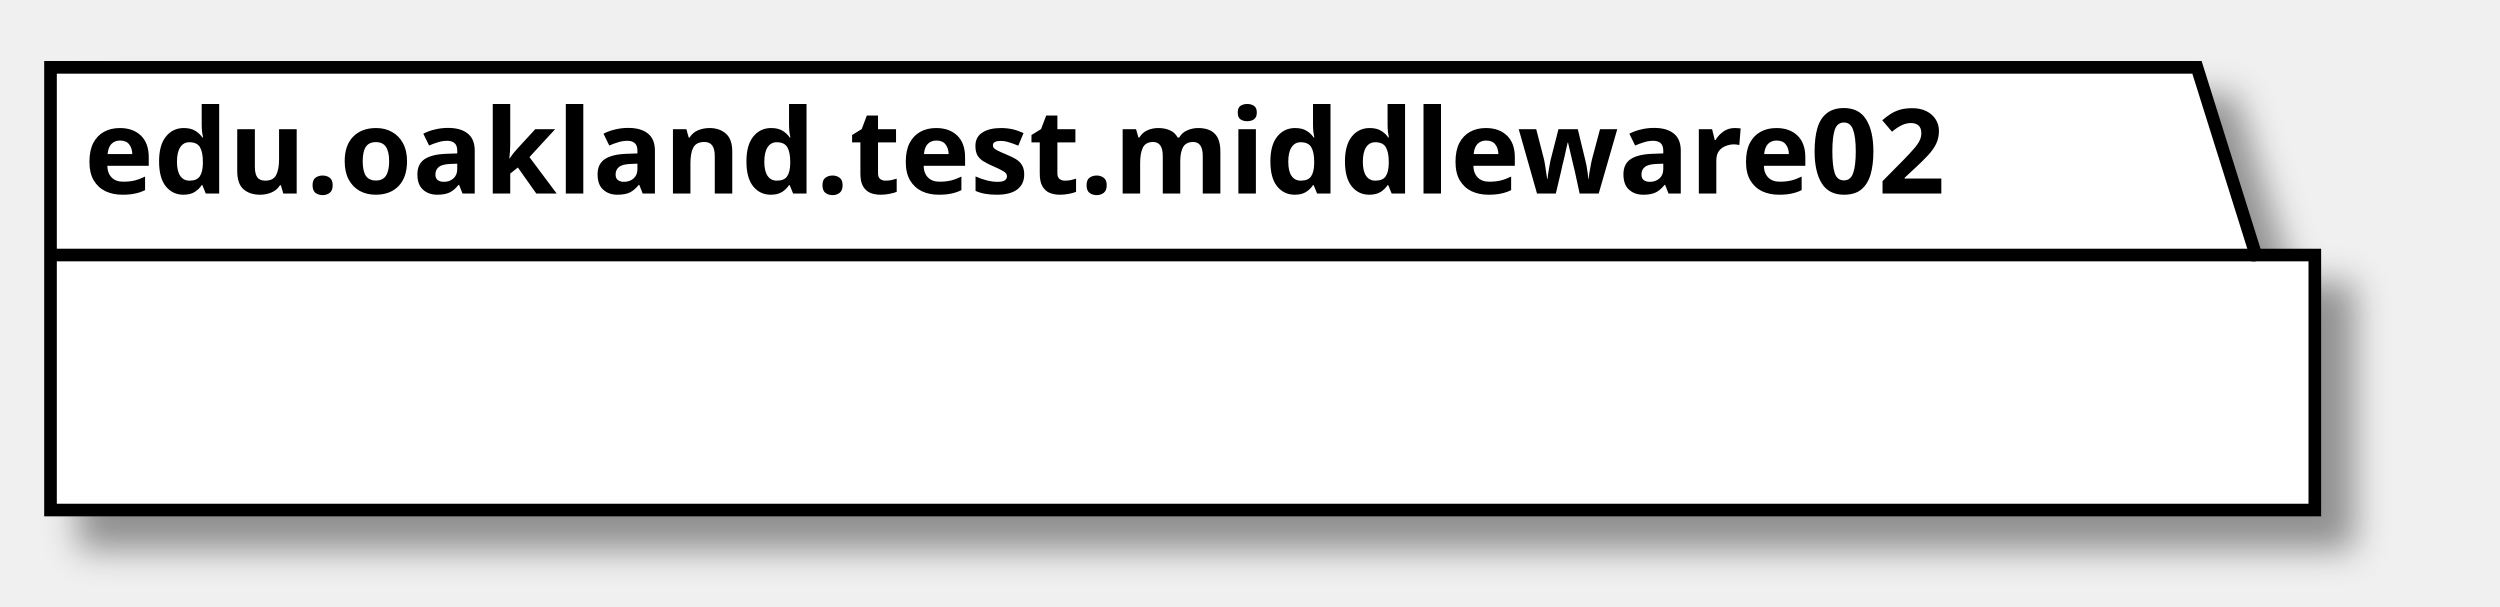
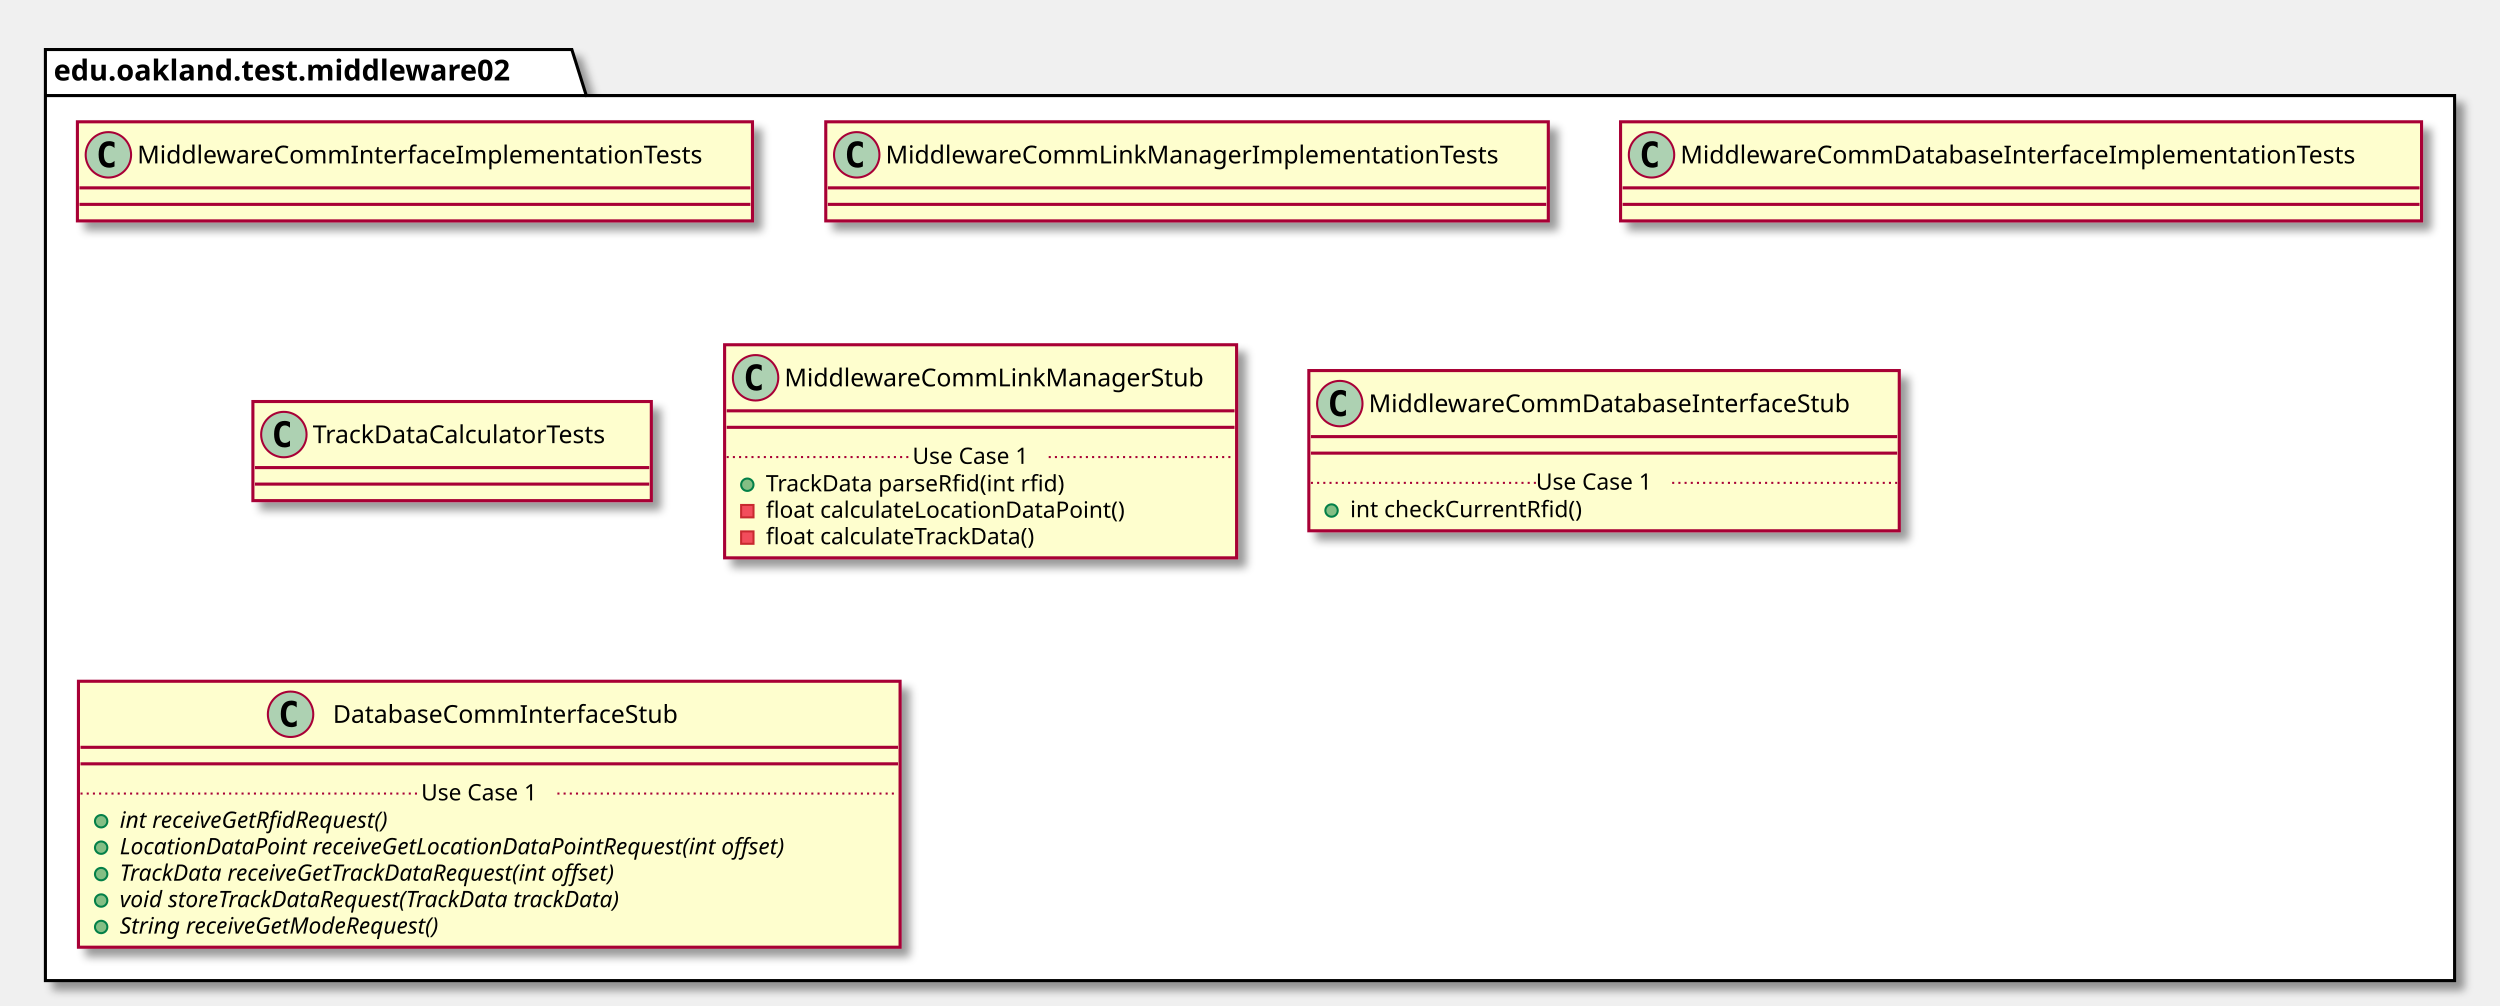
- <svg xmlns="http://www.w3.org/2000/svg" contentScriptType="application/ecmascript" contentStyleType="text/css" height="72px" preserveAspectRatio="none" style="width:297px;height:72px;" version="1.1" viewBox="0 0 297 72" width="297px" zoomAndPan="magnify">
+ <svg xmlns="http://www.w3.org/2000/svg" contentScriptType="application/ecmascript" contentStyleType="text/css" height="487px" preserveAspectRatio="none" style="width:1211px;height:487px;" version="1.1" viewBox="0 0 1211 487" width="1211px" zoomAndPan="magnify">
  <defs>
-     <filter height="300%" id="f11djsys1ho401" width="300%" x="-1" y="-1">
+     <filter height="300%" id="f18afdltm91024" width="300%" x="-1" y="-1">
      <feGaussianBlur result="blurOut" stdDeviation="2.0" />
      <feColorMatrix in="blurOut" result="blurOut2" type="matrix" values="0 0 0 0 0 0 0 0 0 0 0 0 0 0 0 0 0 0 .4 0" />
      <feOffset dx="4.0" dy="4.0" in="blurOut2" result="blurOut3" />
      <feBlend in="SourceGraphic" in2="blurOut3" mode="normal" />
    </filter>
  </defs>
  <g>
-     <polygon fill="#FFFFFF" filter="url(#f11djsys1ho401)" points="6,8,261,8,268,30.297,275,30.297,275,60.594,6,60.594,6,8" style="stroke: #000000; stroke-width: 1.5;" />
-     <line style="stroke: #000000; stroke-width: 1.5;" x1="6" x2="268" y1="30.297" y2="30.297" />
-     <text fill="#000000" font-family="sans-serif" font-size="14" font-weight="bold" lengthAdjust="spacingAndGlyphs" textLength="249" x="10" y="22.995">edu.oakland.test.middleware02</text>
+     <polygon fill="#FFFFFF" filter="url(#f18afdltm91024)" points="22,24,277,24,284,46.297,1189,46.297,1189,475,22,475,22,24" style="stroke: #000000; stroke-width: 1.5;" />
+     <line style="stroke: #000000; stroke-width: 1.5;" x1="22" x2="284" y1="46.297" y2="46.297" />
+     <text fill="#000000" font-family="sans-serif" font-size="14" font-weight="bold" lengthAdjust="spacingAndGlyphs" textLength="249" x="26" y="38.995">edu.oakland.test.middleware02</text>
+     <rect fill="#FEFECE" filter="url(#f18afdltm91024)" height="48" id="MiddlewareCommInterfaceImplementationTests" style="stroke: #A80036; stroke-width: 1.5;" width="327" x="37.5" y="59" />
+     <ellipse cx="52.5" cy="75" fill="#ADD1B2" rx="11" ry="11" style="stroke: #A80036; stroke-width: 1.0;" />
+     <path d="M55.469,80.641 Q54.891,80.938 54.25,81.078 Q53.609,81.234 52.906,81.234 Q50.406,81.234 49.078,79.594 Q47.766,77.938 47.766,74.812 Q47.766,71.688 49.078,70.031 Q50.406,68.375 52.906,68.375 Q53.609,68.375 54.25,68.531 Q54.906,68.688 55.469,68.984 L55.469,71.703 Q54.844,71.125 54.25,70.859 Q53.656,70.578 53.031,70.578 Q51.688,70.578 51,71.656 Q50.312,72.719 50.312,74.812 Q50.312,76.906 51,77.984 Q51.688,79.047 53.031,79.047 Q53.656,79.047 54.25,78.781 Q54.844,78.5 55.469,77.922 L55.469,80.641 Z " />
+     <text fill="#000000" font-family="sans-serif" font-size="12" lengthAdjust="spacingAndGlyphs" textLength="295" x="66.5" y="79.154">MiddlewareCommInterfaceImplementationTests</text>
+     <line style="stroke: #A80036; stroke-width: 1.5;" x1="38.5" x2="363.5" y1="91" y2="91" />
+     <line style="stroke: #A80036; stroke-width: 1.5;" x1="38.5" x2="363.5" y1="99" y2="99" />
+     <rect fill="#FEFECE" filter="url(#f18afdltm91024)" height="48" id="MiddlewareCommLinkManagerImplementationTests" style="stroke: #A80036; stroke-width: 1.5;" width="350" x="400" y="59" />
+     <ellipse cx="415" cy="75" fill="#ADD1B2" rx="11" ry="11" style="stroke: #A80036; stroke-width: 1.0;" />
+     <path d="M417.969,80.641 Q417.391,80.938 416.75,81.078 Q416.109,81.234 415.406,81.234 Q412.906,81.234 411.578,79.594 Q410.266,77.938 410.266,74.812 Q410.266,71.688 411.578,70.031 Q412.906,68.375 415.406,68.375 Q416.109,68.375 416.75,68.531 Q417.406,68.688 417.969,68.984 L417.969,71.703 Q417.344,71.125 416.75,70.859 Q416.156,70.578 415.531,70.578 Q414.188,70.578 413.5,71.656 Q412.812,72.719 412.812,74.812 Q412.812,76.906 413.5,77.984 Q414.188,79.047 415.531,79.047 Q416.156,79.047 416.75,78.781 Q417.344,78.5 417.969,77.922 L417.969,80.641 Z " />
+     <text fill="#000000" font-family="sans-serif" font-size="12" lengthAdjust="spacingAndGlyphs" textLength="318" x="429" y="79.154">MiddlewareCommLinkManagerImplementationTests</text>
+     <line style="stroke: #A80036; stroke-width: 1.5;" x1="401" x2="749" y1="91" y2="91" />
+     <line style="stroke: #A80036; stroke-width: 1.5;" x1="401" x2="749" y1="99" y2="99" />
+     <rect fill="#FEFECE" filter="url(#f18afdltm91024)" height="48" id="MiddlewareCommDatabaseInterfaceImplementationTests" style="stroke: #A80036; stroke-width: 1.5;" width="388" x="785" y="59" />
+     <ellipse cx="800" cy="75" fill="#ADD1B2" rx="11" ry="11" style="stroke: #A80036; stroke-width: 1.0;" />
+     <path d="M802.969,80.641 Q802.391,80.938 801.75,81.078 Q801.109,81.234 800.406,81.234 Q797.906,81.234 796.578,79.594 Q795.266,77.938 795.266,74.812 Q795.266,71.688 796.578,70.031 Q797.906,68.375 800.406,68.375 Q801.109,68.375 801.75,68.531 Q802.406,68.688 802.969,68.984 L802.969,71.703 Q802.344,71.125 801.75,70.859 Q801.156,70.578 800.531,70.578 Q799.188,70.578 798.5,71.656 Q797.812,72.719 797.812,74.812 Q797.812,76.906 798.5,77.984 Q799.188,79.047 800.531,79.047 Q801.156,79.047 801.75,78.781 Q802.344,78.5 802.969,77.922 L802.969,80.641 Z " />
+     <text fill="#000000" font-family="sans-serif" font-size="12" lengthAdjust="spacingAndGlyphs" textLength="356" x="814" y="79.154">MiddlewareCommDatabaseInterfaceImplementationTests</text>
+     <line style="stroke: #A80036; stroke-width: 1.5;" x1="786" x2="1172" y1="91" y2="91" />
+     <line style="stroke: #A80036; stroke-width: 1.5;" x1="786" x2="1172" y1="99" y2="99" />
+     <rect fill="#FEFECE" filter="url(#f18afdltm91024)" height="48" id="TrackDataCalculatorTests" style="stroke: #A80036; stroke-width: 1.5;" width="193" x="122.5" y="194.5" />
+     <ellipse cx="137.5" cy="210.5" fill="#ADD1B2" rx="11" ry="11" style="stroke: #A80036; stroke-width: 1.0;" />
+     <path d="M140.469,216.141 Q139.891,216.438 139.25,216.578 Q138.609,216.734 137.906,216.734 Q135.406,216.734 134.078,215.094 Q132.766,213.438 132.766,210.312 Q132.766,207.188 134.078,205.531 Q135.406,203.875 137.906,203.875 Q138.609,203.875 139.25,204.031 Q139.906,204.188 140.469,204.484 L140.469,207.203 Q139.844,206.625 139.25,206.359 Q138.656,206.078 138.031,206.078 Q136.688,206.078 136,207.156 Q135.312,208.219 135.312,210.312 Q135.312,212.406 136,213.484 Q136.688,214.547 138.031,214.547 Q138.656,214.547 139.25,214.281 Q139.844,214 140.469,213.422 L140.469,216.141 Z " />
+     <text fill="#000000" font-family="sans-serif" font-size="12" lengthAdjust="spacingAndGlyphs" textLength="161" x="151.5" y="214.654">TrackDataCalculatorTests</text>
+     <line style="stroke: #A80036; stroke-width: 1.5;" x1="123.5" x2="314.5" y1="226.5" y2="226.5" />
+     <line style="stroke: #A80036; stroke-width: 1.5;" x1="123.5" x2="314.5" y1="234.5" y2="234.5" />
+     <rect fill="#FEFECE" filter="url(#f18afdltm91024)" height="103.219" id="MiddlewareCommLinkManagerStub" style="stroke: #A80036; stroke-width: 1.5;" width="248" x="351" y="167" />
+     <ellipse cx="366" cy="183" fill="#ADD1B2" rx="11" ry="11" style="stroke: #A80036; stroke-width: 1.0;" />
+     <path d="M368.969,188.641 Q368.391,188.938 367.75,189.078 Q367.109,189.234 366.406,189.234 Q363.906,189.234 362.578,187.594 Q361.266,185.938 361.266,182.812 Q361.266,179.688 362.578,178.031 Q363.906,176.375 366.406,176.375 Q367.109,176.375 367.75,176.531 Q368.406,176.688 368.969,176.984 L368.969,179.703 Q368.344,179.125 367.75,178.859 Q367.156,178.578 366.531,178.578 Q365.188,178.578 364.5,179.656 Q363.812,180.719 363.812,182.812 Q363.812,184.906 364.5,185.984 Q365.188,187.047 366.531,187.047 Q367.156,187.047 367.75,186.781 Q368.344,186.5 368.969,185.922 L368.969,188.641 Z " />
+     <text fill="#000000" font-family="sans-serif" font-size="12" lengthAdjust="spacingAndGlyphs" textLength="216" x="380" y="187.154">MiddlewareCommLinkManagerStub</text>
+     <line style="stroke: #A80036; stroke-width: 1.5;" x1="352" x2="598" y1="199" y2="199" />
+     <line style="stroke: #A80036; stroke-width: 1.5;" x1="352" x2="598" y1="207" y2="207" />
+     <ellipse cx="362" cy="234.805" fill="#84BE84" rx="3" ry="3" style="stroke: #038048; stroke-width: 1.0;" />
+     <text fill="#000000" font-family="sans-serif" font-size="11" lengthAdjust="spacingAndGlyphs" textLength="160" x="371" y="238.015">TrackData parseRfid(int rfid)</text>
+     <rect fill="#F24D5C" height="6" style="stroke: #C82930; stroke-width: 1.0;" width="6" x="359" y="244.609" />
+     <text fill="#000000" font-family="sans-serif" font-size="11" lengthAdjust="spacingAndGlyphs" textLength="188" x="371" y="250.82">float calculateLocationDataPoint()</text>
+     <rect fill="#F24D5C" height="6" style="stroke: #C82930; stroke-width: 1.0;" width="6" x="359" y="257.414" />
+     <text fill="#000000" font-family="sans-serif" font-size="11" lengthAdjust="spacingAndGlyphs" textLength="144" x="371" y="263.625">float calculateTrackData()</text>
+     <line style="stroke: #A80036; stroke-width: 1.0; stroke-dasharray: 1.0,2.0;" x1="352" x2="442" y1="221.402" y2="221.402" />
+     <text fill="#000000" font-family="sans-serif" font-size="11" lengthAdjust="spacingAndGlyphs" textLength="66" x="442" y="224.71">Use Case 1</text>
+     <line style="stroke: #A80036; stroke-width: 1.0; stroke-dasharray: 1.0,2.0;" x1="508" x2="598" y1="221.402" y2="221.402" />
+     <rect fill="#FEFECE" filter="url(#f18afdltm91024)" height="77.609" id="MiddlewareCommDatabaseInterfaceStub" style="stroke: #A80036; stroke-width: 1.5;" width="286" x="634" y="179.5" />
+     <ellipse cx="649" cy="195.5" fill="#ADD1B2" rx="11" ry="11" style="stroke: #A80036; stroke-width: 1.0;" />
+     <path d="M651.969,201.141 Q651.391,201.438 650.75,201.578 Q650.109,201.734 649.406,201.734 Q646.906,201.734 645.578,200.094 Q644.266,198.438 644.266,195.312 Q644.266,192.188 645.578,190.531 Q646.906,188.875 649.406,188.875 Q650.109,188.875 650.75,189.031 Q651.406,189.188 651.969,189.484 L651.969,192.203 Q651.344,191.625 650.75,191.359 Q650.156,191.078 649.531,191.078 Q648.188,191.078 647.5,192.156 Q646.812,193.219 646.812,195.312 Q646.812,197.406 647.5,198.484 Q648.188,199.547 649.531,199.547 Q650.156,199.547 650.75,199.281 Q651.344,199 651.969,198.422 L651.969,201.141 Z " />
+     <text fill="#000000" font-family="sans-serif" font-size="12" lengthAdjust="spacingAndGlyphs" textLength="254" x="663" y="199.654">MiddlewareCommDatabaseInterfaceStub</text>
+     <line style="stroke: #A80036; stroke-width: 1.5;" x1="635" x2="919" y1="211.5" y2="211.5" />
+     <line style="stroke: #A80036; stroke-width: 1.5;" x1="635" x2="919" y1="219.5" y2="219.5" />
+     <ellipse cx="645" cy="247.305" fill="#84BE84" rx="3" ry="3" style="stroke: #038048; stroke-width: 1.0;" />
+     <text fill="#000000" font-family="sans-serif" font-size="11" lengthAdjust="spacingAndGlyphs" textLength="122" x="654" y="250.515">int checkCurrentRfid()</text>
+     <line style="stroke: #A80036; stroke-width: 1.0; stroke-dasharray: 1.0,2.0;" x1="635" x2="744" y1="233.902" y2="233.902" />
+     <text fill="#000000" font-family="sans-serif" font-size="11" lengthAdjust="spacingAndGlyphs" textLength="66" x="744" y="237.21">Use Case 1</text>
+     <line style="stroke: #A80036; stroke-width: 1.0; stroke-dasharray: 1.0,2.0;" x1="810" x2="919" y1="233.902" y2="233.902" />
+     <rect fill="#FEFECE" filter="url(#f18afdltm91024)" height="128.828" id="DatabaseCommInterfaceStub" style="stroke: #A80036; stroke-width: 1.5;" width="398" x="38" y="330" />
+     <ellipse cx="140.75" cy="346" fill="#ADD1B2" rx="11" ry="11" style="stroke: #A80036; stroke-width: 1.0;" />
+     <path d="M143.719,351.641 Q143.141,351.938 142.5,352.078 Q141.859,352.234 141.156,352.234 Q138.656,352.234 137.328,350.594 Q136.016,348.938 136.016,345.812 Q136.016,342.688 137.328,341.031 Q138.656,339.375 141.156,339.375 Q141.859,339.375 142.5,339.531 Q143.156,339.688 143.719,339.984 L143.719,342.703 Q143.094,342.125 142.5,341.859 Q141.906,341.578 141.281,341.578 Q139.938,341.578 139.25,342.656 Q138.562,343.719 138.562,345.812 Q138.562,347.906 139.25,348.984 Q139.938,350.047 141.281,350.047 Q141.906,350.047 142.5,349.781 Q143.094,349.5 143.719,348.922 L143.719,351.641 Z " />
+     <text fill="#000000" font-family="sans-serif" font-size="12" lengthAdjust="spacingAndGlyphs" textLength="184" x="161.25" y="350.154">DatabaseCommInterfaceStub</text>
+     <line style="stroke: #A80036; stroke-width: 1.5;" x1="39" x2="435" y1="362" y2="362" />
+     <line style="stroke: #A80036; stroke-width: 1.5;" x1="39" x2="435" y1="370" y2="370" />
+     <ellipse cx="49" cy="397.805" fill="#84BE84" rx="3" ry="3" style="stroke: #038048; stroke-width: 1.0;" />
+     <text fill="#000000" font-family="sans-serif" font-size="11" font-style="italic" lengthAdjust="spacingAndGlyphs" textLength="156" x="58" y="401.015">int receiveGetRfidRequest()</text>
+     <ellipse cx="49" cy="410.609" fill="#84BE84" rx="3" ry="3" style="stroke: #038048; stroke-width: 1.0;" />
+     <text fill="#000000" font-family="sans-serif" font-size="11" font-style="italic" lengthAdjust="spacingAndGlyphs" textLength="372" x="58" y="413.82">LocationDataPoint receiveGetLocationDataPointRequest(int offset)</text>
+     <ellipse cx="49" cy="423.414" fill="#84BE84" rx="3" ry="3" style="stroke: #038048; stroke-width: 1.0;" />
+     <text fill="#000000" font-family="sans-serif" font-size="11" font-style="italic" lengthAdjust="spacingAndGlyphs" textLength="284" x="58" y="426.625">TrackData receiveGetTrackDataRequest(int offset)</text>
+     <ellipse cx="49" cy="436.219" fill="#84BE84" rx="3" ry="3" style="stroke: #038048; stroke-width: 1.0;" />
+     <text fill="#000000" font-family="sans-serif" font-size="11" font-style="italic" lengthAdjust="spacingAndGlyphs" textLength="283" x="58" y="439.429">void storeTrackDataRequest(TrackData trackData)</text>
+     <ellipse cx="49" cy="449.023" fill="#84BE84" rx="3" ry="3" style="stroke: #038048; stroke-width: 1.0;" />
+     <text fill="#000000" font-family="sans-serif" font-size="11" font-style="italic" lengthAdjust="spacingAndGlyphs" textLength="183" x="58" y="452.234">String receiveGetModeRequest()</text>
+     <line style="stroke: #A80036; stroke-width: 1.0; stroke-dasharray: 1.0,2.0;" x1="39" x2="204" y1="384.402" y2="384.402" />
+     <text fill="#000000" font-family="sans-serif" font-size="11" lengthAdjust="spacingAndGlyphs" textLength="66" x="204" y="387.71">Use Case 1</text>
+     <line style="stroke: #A80036; stroke-width: 1.0; stroke-dasharray: 1.0,2.0;" x1="270" x2="435" y1="384.402" y2="384.402" />
  </g>
</svg>
